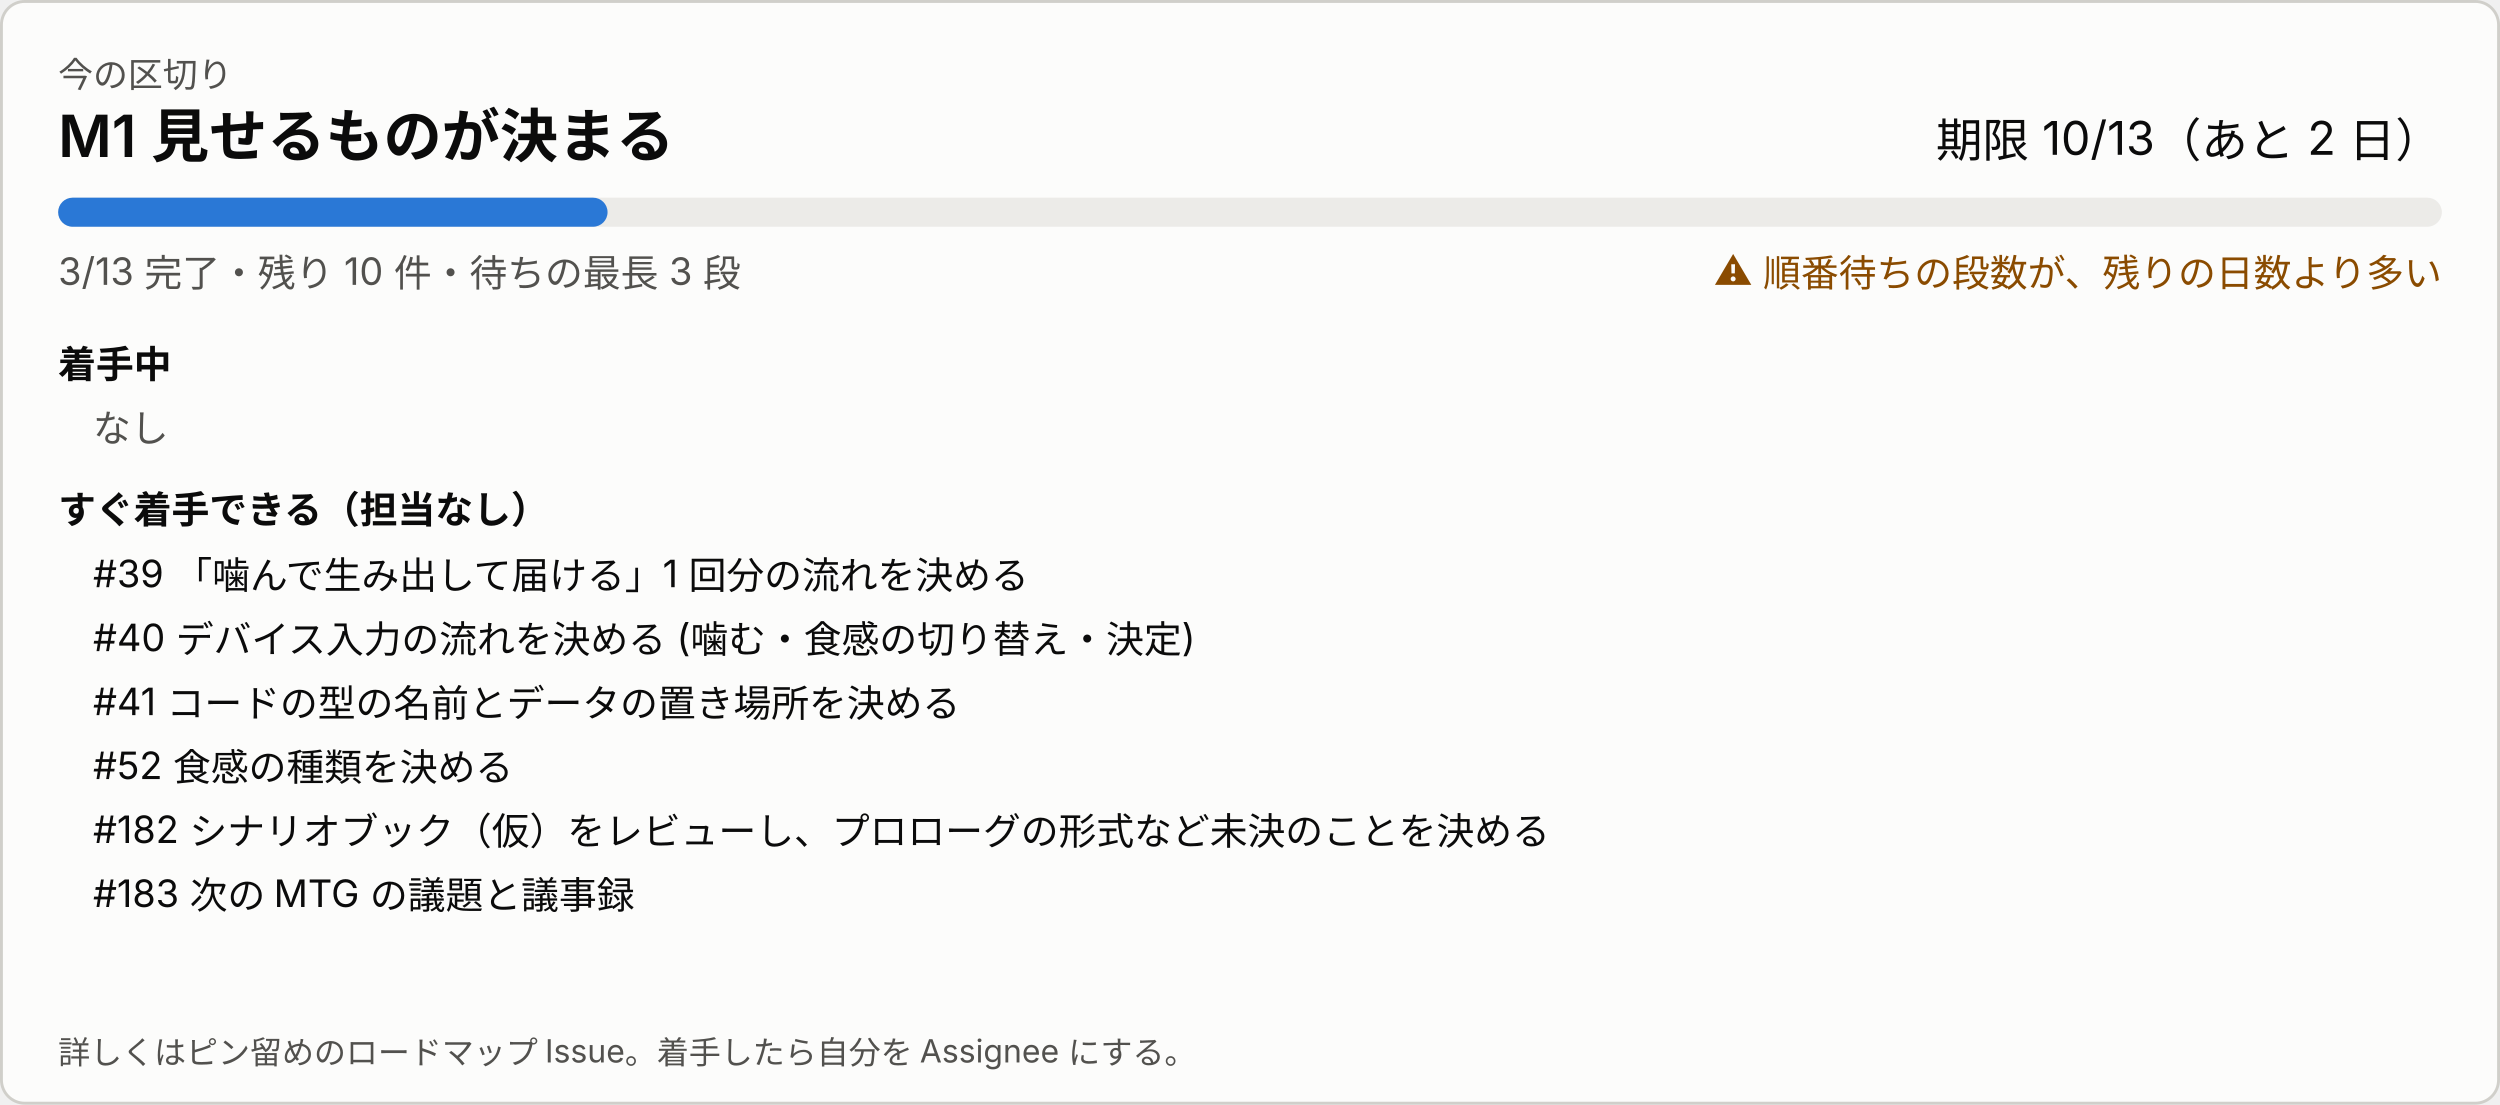
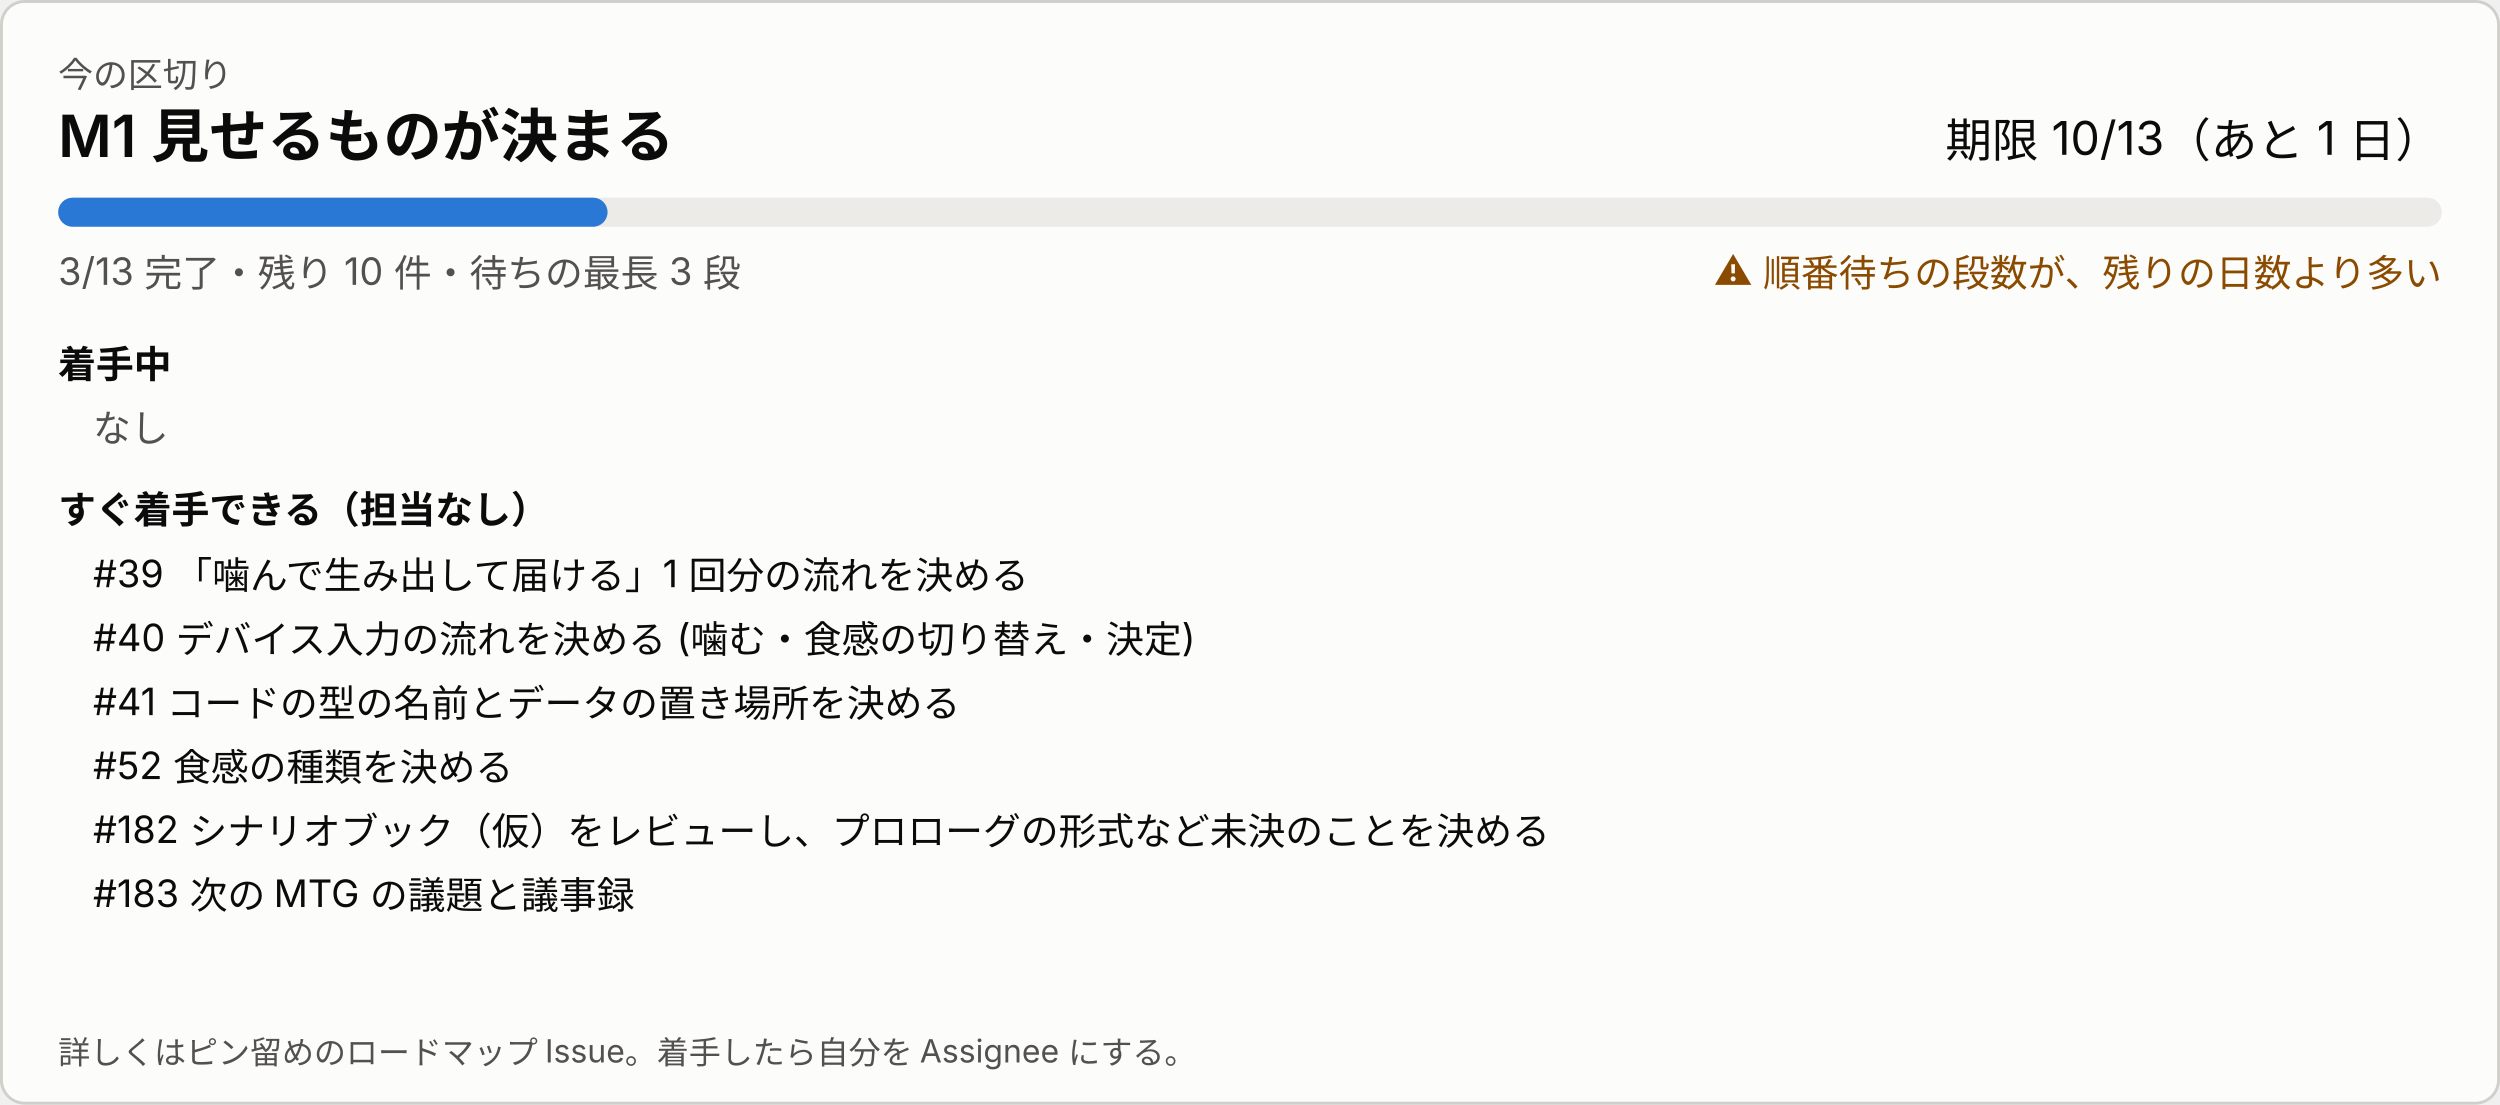
<svg xmlns="http://www.w3.org/2000/svg" width="860" height="380" viewBox="0 0 860 380" role="img" aria-label="今の区切り">
  <style>
svg{font-family:system-ui,-apple-system,'Segoe UI','Hiragino Sans','Noto Sans JP',sans-serif}
a:hover text{text-decoration:underline}.bg{fill:#fcfcfb;stroke:#d0cfca}.t1{fill:#0b0b0b}.t2{fill:#52514e}.track{fill:#ecebe8}.bar{fill:#2a78d6}.warn{fill:#8a4b00}
@media (prefers-color-scheme: dark){.bg{fill:#1a1a19;stroke:#383835}.t1{fill:#ffffff}.t2{fill:#c3c2b7}.track{fill:#2c2c2a}.bar{fill:#3987e5}.warn{fill:#f0a64a}}
</style>
  <rect class="bg" x="0.5" y="0.5" width="859" height="379" rx="8" />
  <text class="t2" x="20" y="30" font-size="12">今の区切り</text>
  <text class="t1" x="20" y="54" font-size="20" font-weight="600">M1 見せるものが決まる</text>
-   <text class="t1" x="840" y="54" font-size="16" text-anchor="end">期限 10/13（あと 2 日）</text>
+   <text class="t1" x="840" y="54" font-size="16" text-anchor="end">期限 10/13（あと 1 日）</text>
  <rect class="track" x="20" y="68" width="820" height="10" rx="5" />
  <rect class="bar" x="20" y="68" width="189" height="10" rx="5" />
  <text class="t2" x="20" y="98" font-size="13">3/13 完了・残り 10 件・待ちの最長 3 段</text>
  <text class="warn" x="840" y="98" font-size="13" text-anchor="end">⚠ 順番待ちの段数が、残りの日数より多い</text>
  <text class="t1" x="20" y="130" font-size="13" font-weight="600">着手中</text>
  <text class="t2" x="32" y="152" font-size="13">なし</text>
  <text class="t1" x="20" y="180" font-size="13" font-weight="600">すぐ着手できる（担当なし）</text>
  <a href="https://github.com/Fialuxe/MouthOfGod_System/issues/39" target="_blank">
    <text class="t1" x="32" y="202" font-size="13">#39 「噛んで生み出して届ける」1 回分の流れを決める</text>
  </a>
  <a href="https://github.com/Fialuxe/MouthOfGod_System/issues/40" target="_blank">
    <text class="t1" x="32" y="224" font-size="13">#40 デバイス入力の流れを決める (噛む・食感の切り替え・決定)</text>
  </a>
  <a href="https://github.com/Fialuxe/MouthOfGod_System/issues/41" target="_blank">
    <text class="t1" x="32" y="246" font-size="13">#41 コードの型の名前とデータの置き場所を決める</text>
  </a>
  <a href="https://github.com/Fialuxe/MouthOfGod_System/issues/52" target="_blank">
    <text class="t1" x="32" y="268" font-size="13">#52 食感の種類を決める</text>
  </a>
  <a href="https://github.com/Fialuxe/MouthOfGod_System/issues/182" target="_blank">
    <text class="t1" x="32" y="290" font-size="13">#182 シナリオブック（仮）をレビューし、プロローグの形式など未決のことを決める</text>
  </a>
  <a href="https://github.com/Fialuxe/MouthOfGod_System/issues/183" target="_blank">
    <text class="t1" x="32" y="312" font-size="13">#183 次の MTG の議題と議事録</text>
  </a>
  <text class="t2" x="20" y="366" font-size="11">詳しくはピン留めのロードマップ Issue。着手したら自分を Assignee にする。</text>
</svg>
